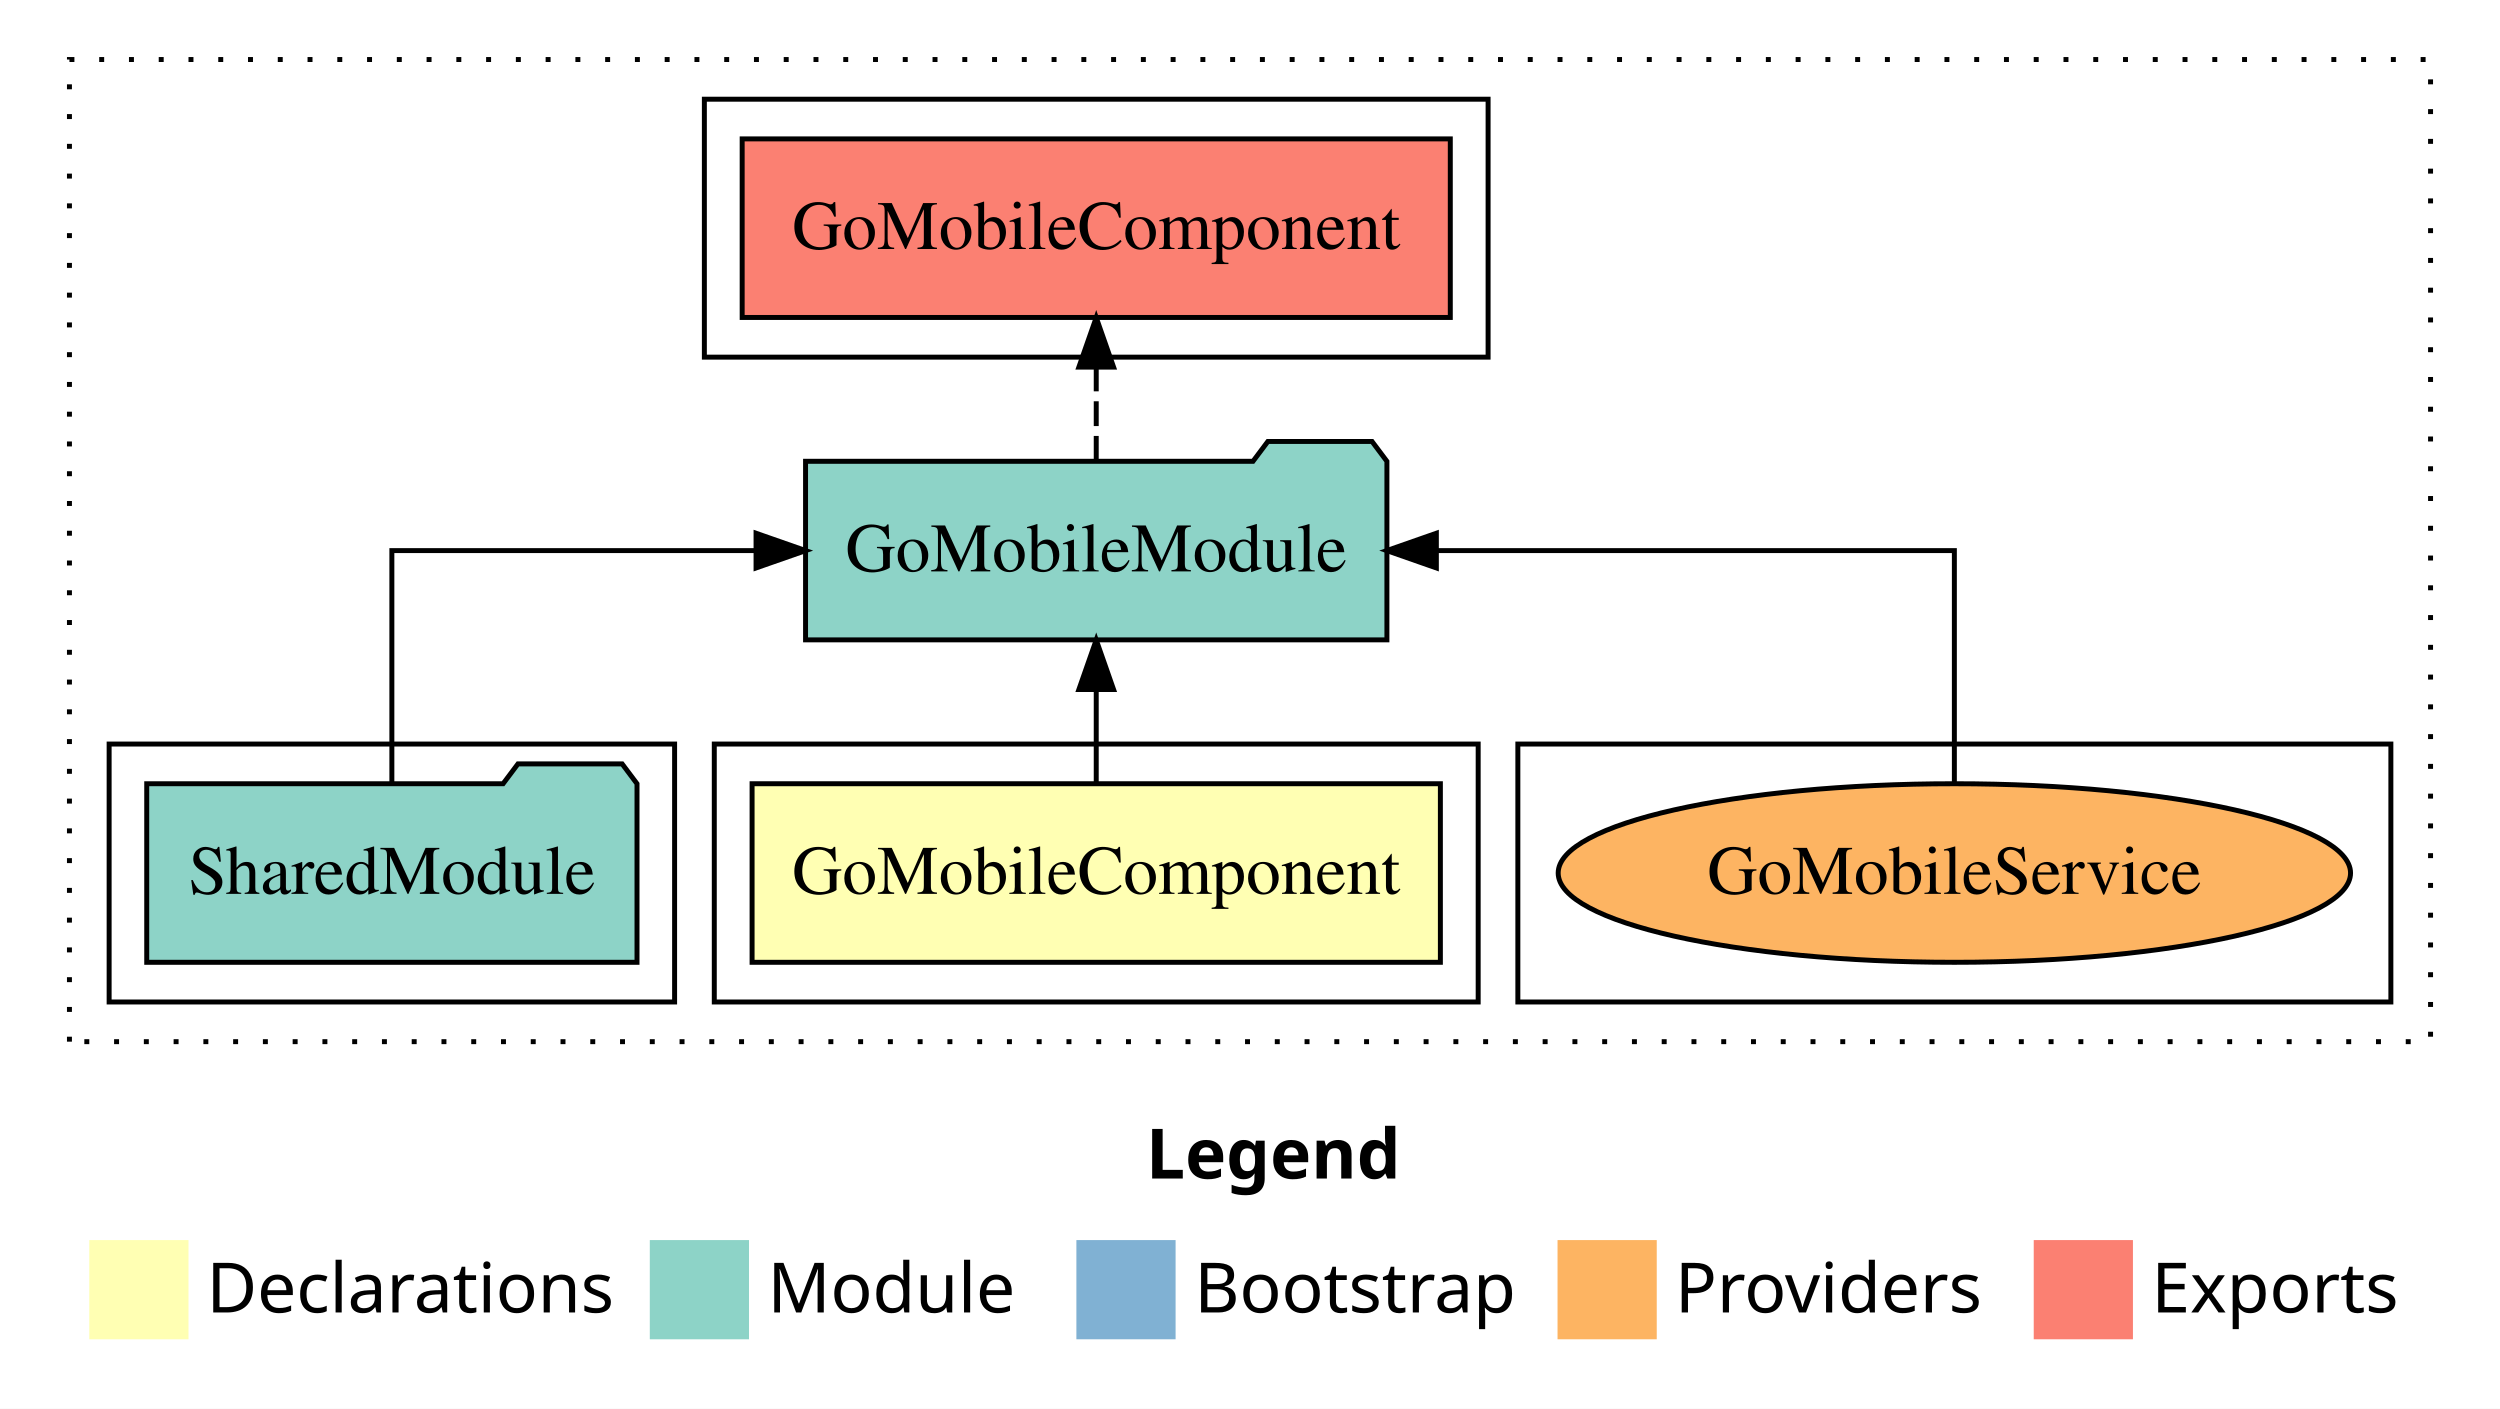
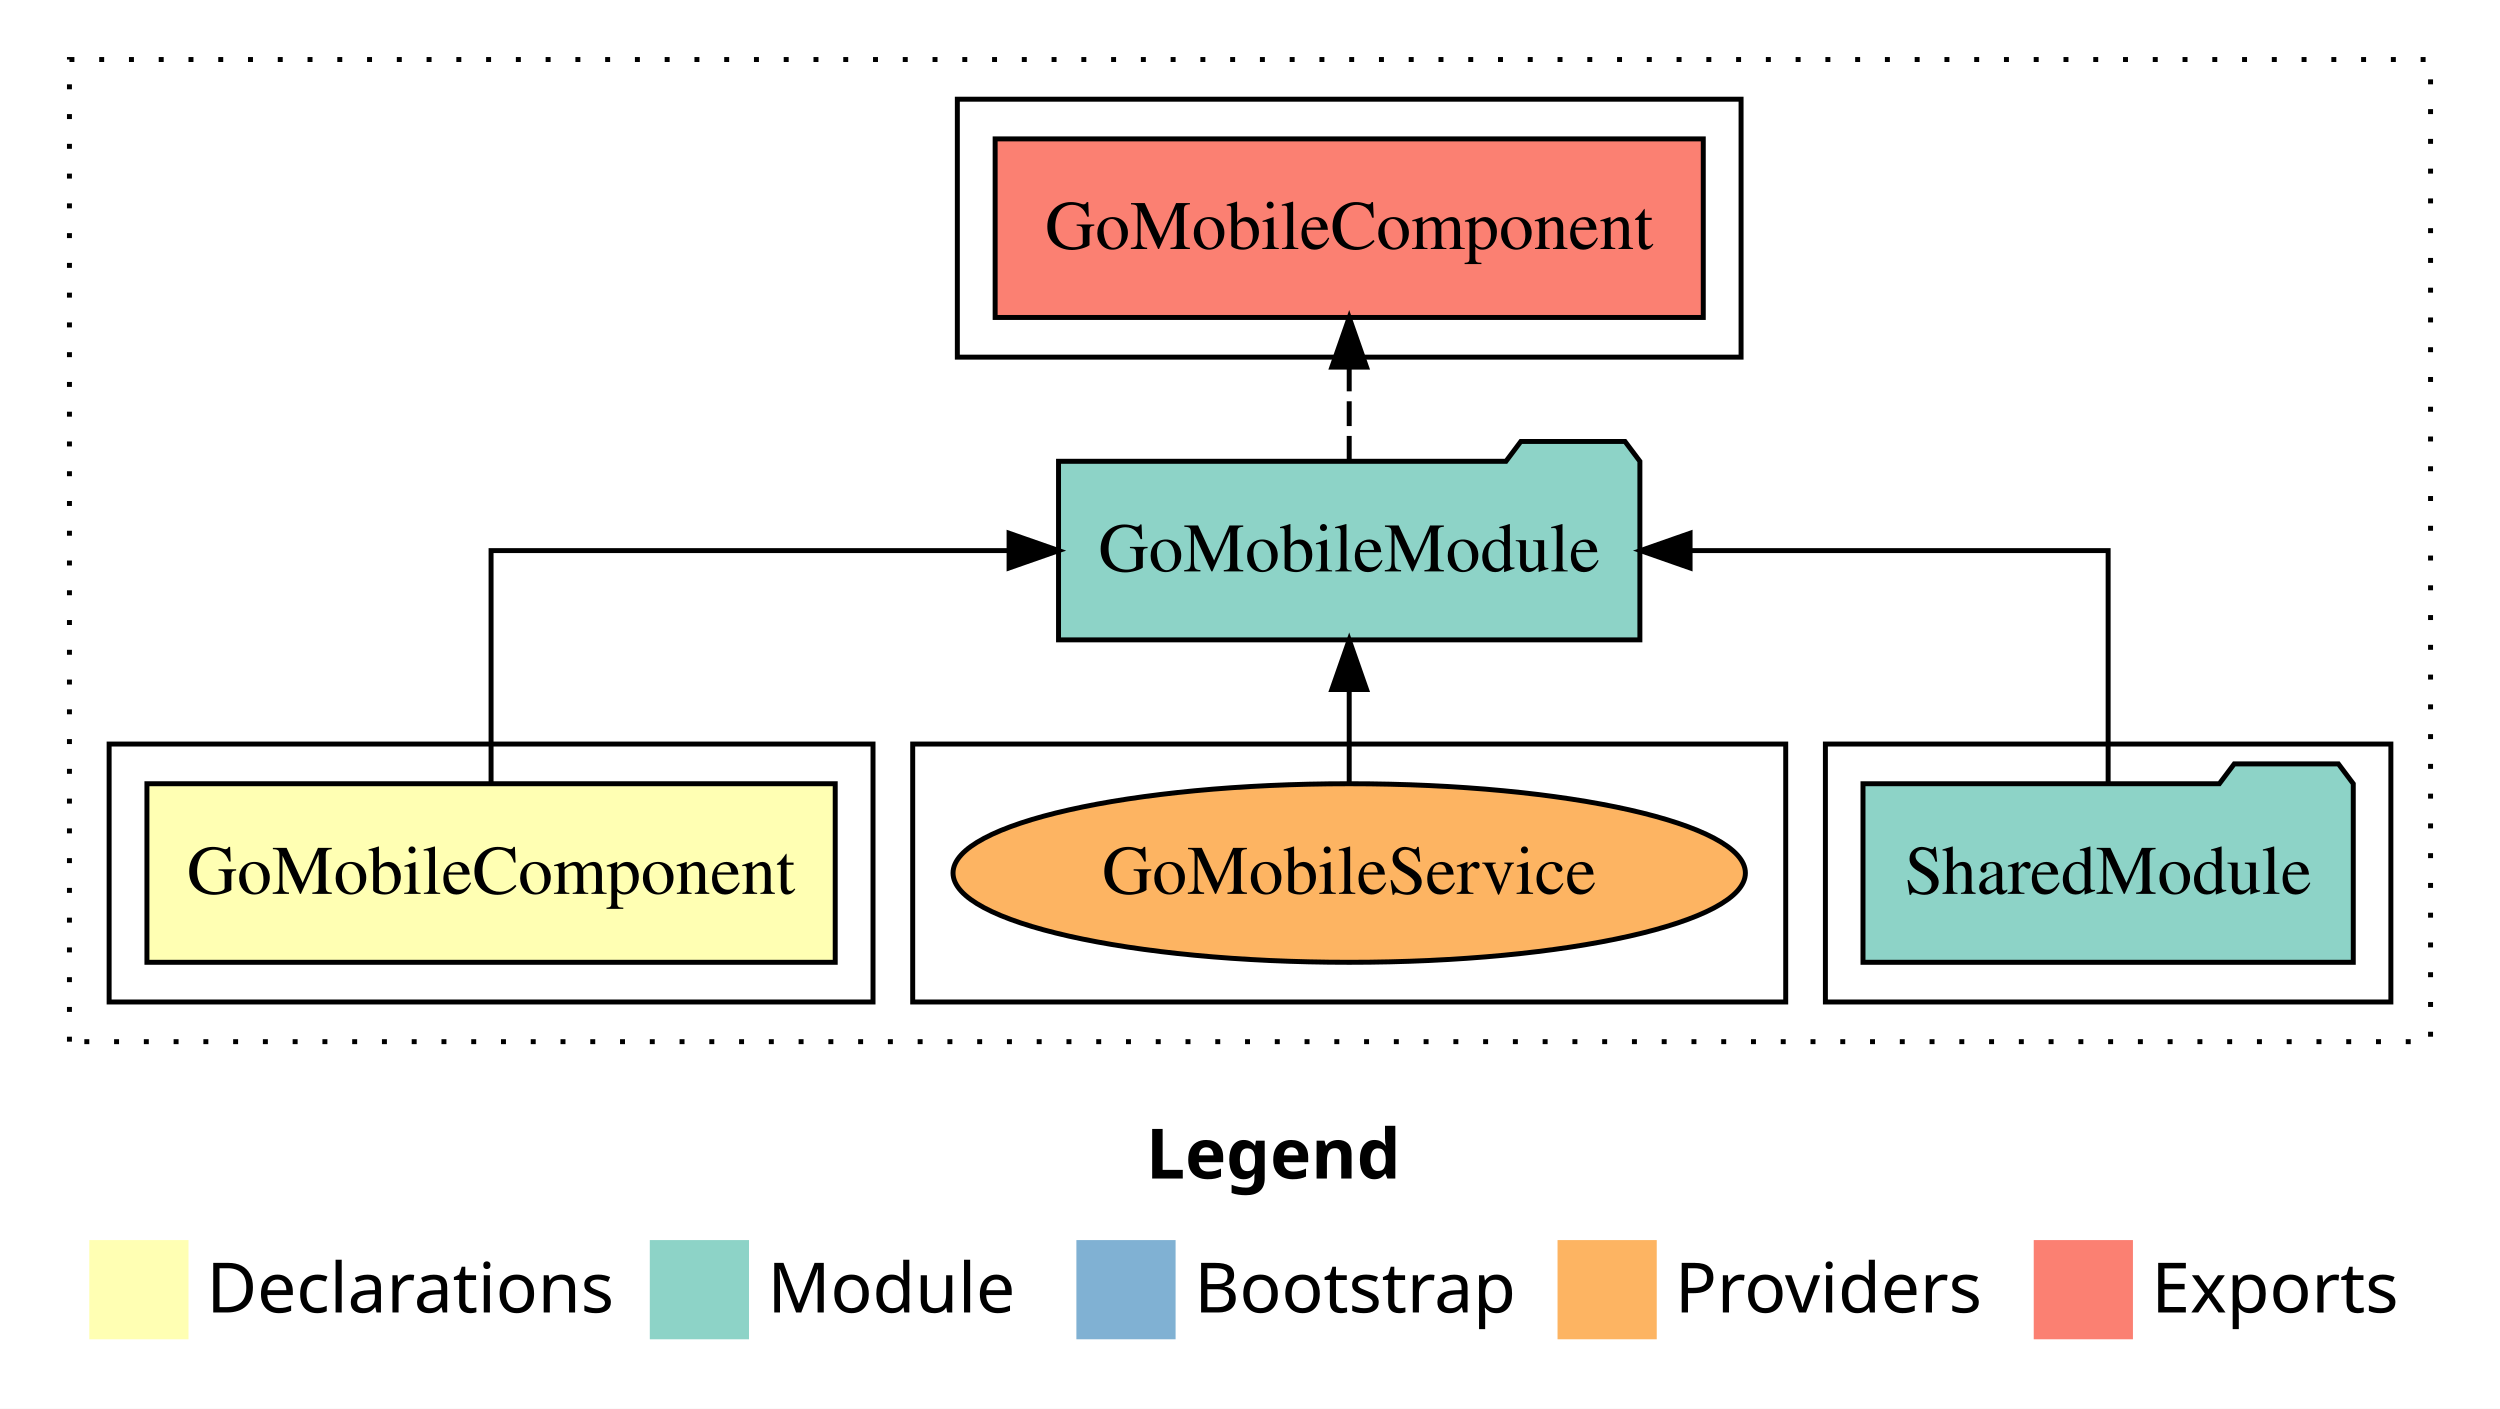
<svg xmlns="http://www.w3.org/2000/svg" width="504pt" height="284pt" viewBox="0.00 0.00 504.00 284.00">
  <g id="graph0" class="graph" transform="scale(1 1) rotate(0) translate(4 280)">
    <polygon fill="white" stroke="transparent" points="-4,4 -4,-280 500,-280 500,4 -4,4" />
    <text text-anchor="start" x="227.01" y="-42.4" font-family="sans-serif" font-weight="bold" font-size="14.00">Legend</text>
    <polygon fill="#ffffb3" stroke="transparent" points="14,-10 14,-30 34,-30 34,-10 14,-10" />
    <text text-anchor="start" x="37.63" y="-15.4" font-family="sans-serif" font-size="14.00">  Declarations</text>
    <polygon fill="#8dd3c7" stroke="transparent" points="127,-10 127,-30 147,-30 147,-10 127,-10" />
    <text text-anchor="start" x="150.73" y="-15.4" font-family="sans-serif" font-size="14.00">  Module</text>
    <polygon fill="#80b1d3" stroke="transparent" points="213,-10 213,-30 233,-30 233,-10 213,-10" />
    <text text-anchor="start" x="236.78" y="-15.4" font-family="sans-serif" font-size="14.00">  Bootstrap</text>
    <polygon fill="#fdb462" stroke="transparent" points="310,-10 310,-30 330,-30 330,-10 310,-10" />
    <text text-anchor="start" x="333.67" y="-15.4" font-family="sans-serif" font-size="14.00">  Providers</text>
    <polygon fill="#fb8072" stroke="transparent" points="406,-10 406,-30 426,-30 426,-10 406,-10" />
    <text text-anchor="start" x="429.73" y="-15.4" font-family="sans-serif" font-size="14.00">  Exports</text>
    <g id="clust1" class="cluster">
      <polygon fill="none" stroke="black" stroke-dasharray="1,5" points="10,-70 10,-268 486,-268 486,-70 10,-70" />
    </g>
-     <g id="clust5" class="cluster">
-       <polygon fill="none" stroke="black" points="138,-208 138,-260 296,-260 296,-208 138,-208" />
+     <g id="clust4" class="cluster">
+       <polygon fill="none" stroke="black" points="364,-78 364,-130 478,-130 478,-78 364,-78" />
    </g>
    <g id="clust7" class="cluster">
-       <polygon fill="none" stroke="black" points="302,-78 302,-130 478,-130 478,-78 302,-78" />
+       <polygon fill="none" stroke="black" points="180,-78 180,-130 356,-130 356,-78 180,-78" />
+     </g>
+     <g id="clust5" class="cluster">
+       <polygon fill="none" stroke="black" points="189,-208 189,-260 347,-260 347,-208 189,-208" />
    </g>
    <g id="clust2" class="cluster">
-       <polygon fill="none" stroke="black" points="140,-78 140,-130 294,-130 294,-78 140,-78" />
-     </g>
-     <g id="clust4" class="cluster">
-       <polygon fill="none" stroke="black" points="18,-78 18,-130 132,-130 132,-78 18,-78" />
+       <polygon fill="none" stroke="black" points="18,-78 18,-130 172,-130 172,-78 18,-78" />
    </g>
    <g id="node1" class="node">
-       <polygon fill="#ffffb3" stroke="black" points="286.38,-122 147.62,-122 147.62,-86 286.38,-86 286.38,-122" />
-       <text text-anchor="middle" x="217" y="-99.8" font-family="Times,serif" font-size="14.00">GoMobileComponent</text>
+       <polygon fill="#ffffb3" stroke="black" points="164.38,-122 25.62,-122 25.62,-86 164.38,-86 164.38,-122" />
+       <text text-anchor="middle" x="95" y="-99.8" font-family="Times,serif" font-size="14.00">GoMobileComponent</text>
    </g>
    <g id="node2" class="node">
-       <polygon fill="#8dd3c7" stroke="black" points="275.6,-187 272.6,-191 251.6,-191 248.6,-187 158.4,-187 158.4,-151 275.6,-151 275.6,-187" />
-       <text text-anchor="middle" x="217" y="-164.8" font-family="Times,serif" font-size="14.00">GoMobileModule</text>
+       <polygon fill="#8dd3c7" stroke="black" points="326.6,-187 323.6,-191 302.6,-191 299.6,-187 209.4,-187 209.4,-151 326.6,-151 326.6,-187" />
+       <text text-anchor="middle" x="268" y="-164.8" font-family="Times,serif" font-size="14.00">GoMobileModule</text>
    </g>
    <g id="edge1" class="edge">
-       <path fill="none" stroke="black" d="M217,-122.11C217,-122.11 217,-140.99 217,-140.99" />
-       <polygon fill="black" stroke="black" points="213.5,-140.99 217,-150.99 220.5,-140.99 213.5,-140.99" />
+       <path fill="none" stroke="black" d="M95,-122.11C95,-141.34 95,-169 95,-169 95,-169 199.43,-169 199.43,-169" />
+       <polygon fill="black" stroke="black" points="199.43,-172.5 209.43,-169 199.43,-165.5 199.43,-172.5" />
    </g>
    <g id="node4" class="node">
-       <polygon fill="#fb8072" stroke="black" points="288.38,-252 145.62,-252 145.62,-216 288.38,-216 288.38,-252" />
-       <text text-anchor="middle" x="217" y="-229.8" font-family="Times,serif" font-size="14.00">GoMobileComponent </text>
+       <polygon fill="#fb8072" stroke="black" points="339.38,-252 196.62,-252 196.62,-216 339.38,-216 339.38,-252" />
+       <text text-anchor="middle" x="268" y="-229.8" font-family="Times,serif" font-size="14.00">GoMobileComponent </text>
    </g>
    <g id="edge3" class="edge">
-       <path fill="none" stroke="black" stroke-dasharray="5,2" d="M217,-187.11C217,-187.11 217,-205.99 217,-205.99" />
-       <polygon fill="black" stroke="black" points="213.5,-205.99 217,-215.99 220.5,-205.99 213.5,-205.99" />
+       <path fill="none" stroke="black" stroke-dasharray="5,2" d="M268,-187.11C268,-187.11 268,-205.99 268,-205.99" />
+       <polygon fill="black" stroke="black" points="264.5,-205.99 268,-215.99 271.5,-205.99 264.5,-205.99" />
    </g>
    <g id="node3" class="node">
-       <polygon fill="#8dd3c7" stroke="black" points="124.42,-122 121.42,-126 100.42,-126 97.42,-122 25.58,-122 25.58,-86 124.42,-86 124.42,-122" />
-       <text text-anchor="middle" x="75" y="-99.8" font-family="Times,serif" font-size="14.00">SharedModule</text>
+       <polygon fill="#8dd3c7" stroke="black" points="470.42,-122 467.42,-126 446.42,-126 443.42,-122 371.58,-122 371.58,-86 470.42,-86 470.42,-122" />
+       <text text-anchor="middle" x="421" y="-99.8" font-family="Times,serif" font-size="14.00">SharedModule</text>
    </g>
    <g id="edge2" class="edge">
-       <path fill="none" stroke="black" d="M75,-122.11C75,-141.34 75,-169 75,-169 75,-169 148.42,-169 148.42,-169" />
-       <polygon fill="black" stroke="black" points="148.42,-172.5 158.42,-169 148.42,-165.5 148.42,-172.5" />
+       <path fill="none" stroke="black" d="M421,-122.11C421,-141.34 421,-169 421,-169 421,-169 336.72,-169 336.72,-169" />
+       <polygon fill="black" stroke="black" points="336.72,-165.5 326.72,-169 336.72,-172.5 336.72,-165.5" />
    </g>
    <g id="node5" class="node">
-       <ellipse fill="#fdb462" stroke="black" cx="390" cy="-104" rx="79.87" ry="18" />
-       <text text-anchor="middle" x="390" y="-99.8" font-family="Times,serif" font-size="14.00">GoMobileService</text>
+       <ellipse fill="#fdb462" stroke="black" cx="268" cy="-104" rx="79.87" ry="18" />
+       <text text-anchor="middle" x="268" y="-99.8" font-family="Times,serif" font-size="14.00">GoMobileService</text>
    </g>
    <g id="edge4" class="edge">
-       <path fill="none" stroke="black" d="M390,-122.11C390,-141.34 390,-169 390,-169 390,-169 285.57,-169 285.57,-169" />
-       <polygon fill="black" stroke="black" points="285.57,-165.5 275.57,-169 285.57,-172.5 285.57,-165.5" />
+       <path fill="none" stroke="black" d="M268,-122.11C268,-122.11 268,-140.99 268,-140.99" />
+       <polygon fill="black" stroke="black" points="264.5,-140.99 268,-150.99 271.5,-140.99 264.5,-140.99" />
    </g>
  </g>
</svg>
